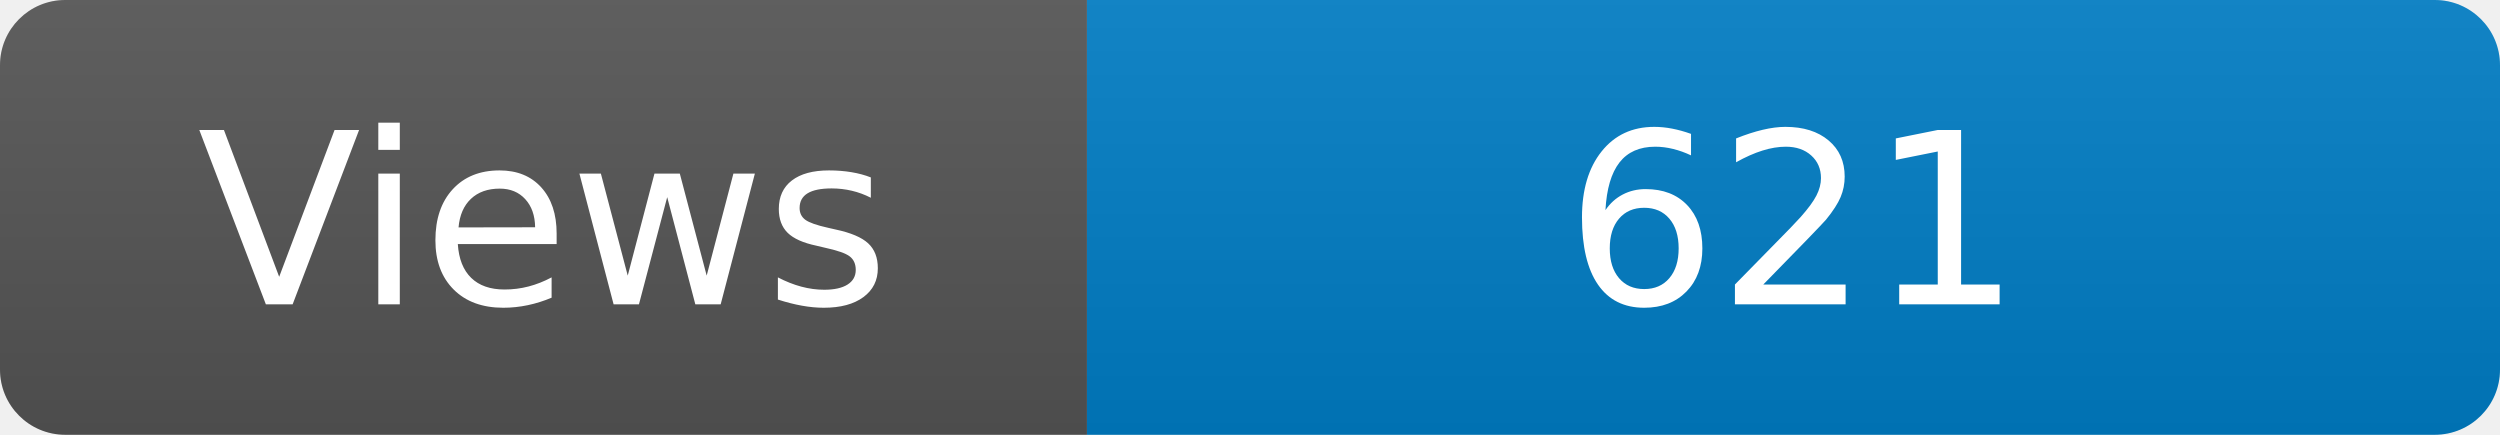
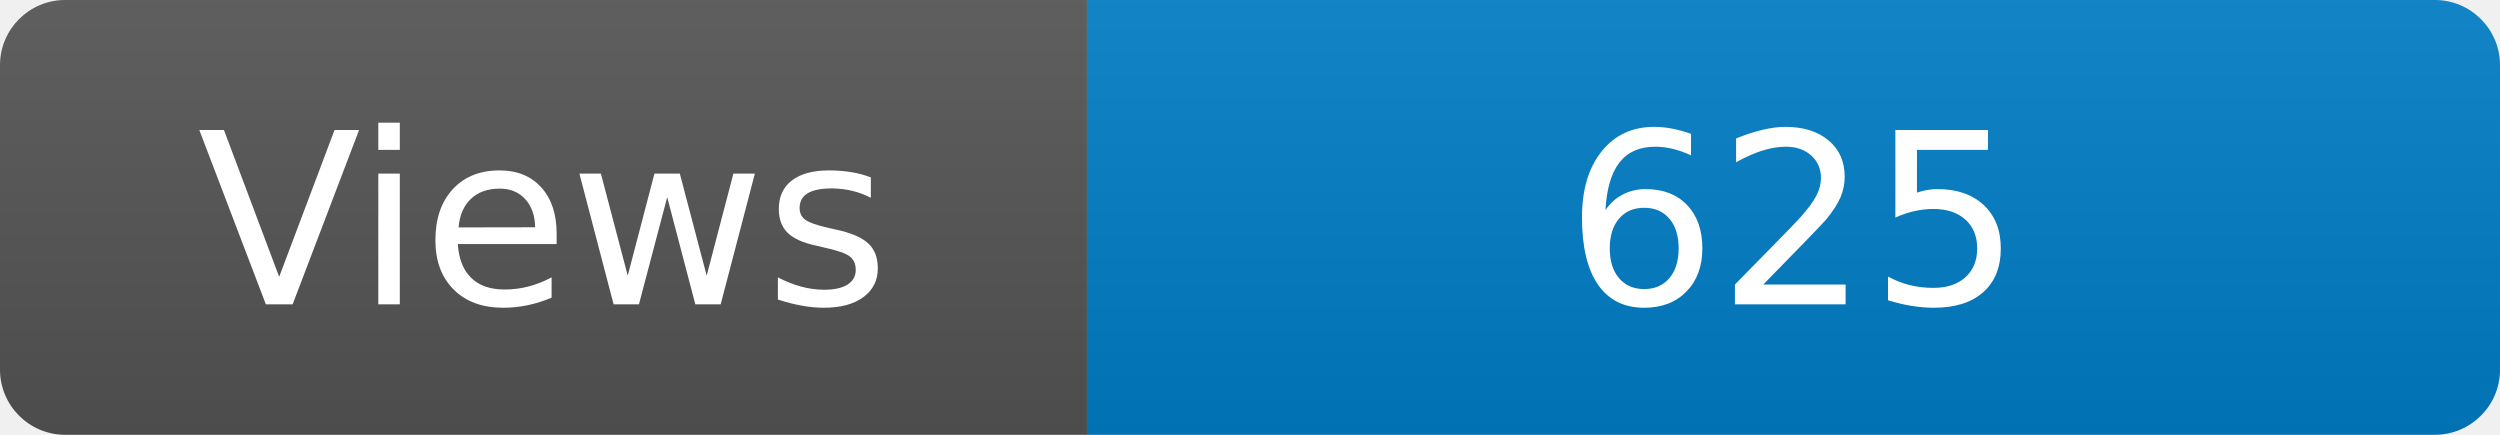
<svg xmlns="http://www.w3.org/2000/svg" width="115" height="20" role="img" aria-label="Maintained?: yes">
  <linearGradient id="s" x2="0" y2="100%">
    <stop offset="0" stop-color="#bbb" stop-opacity=".1" />
    <stop offset="1" stop-opacity=".1" />
  </linearGradient>
  <clipPath id="r">
    <rect width="115" height="20" rx="3" fill="#fff" />
  </clipPath>
  <g clip-path="url(#r)">
    <rect width="50" height="20" fill="#555" />
    <rect x="50" width="160" height="20" fill="#007ec6" />
    <rect width="115" height="20" fill="url(#s)" />
  </g>
  <g fill="#fff" text-anchor="middle" font-family="Verdana,Geneva,DejaVu Sans,sans-serif" font-size="110">
    <text x="250" y="140" transform="scale(.1)" fill="#fff">Views</text>
-     <text x="825" y="140" transform="scale(.1)" fill="#fff">621</text>
+     <text x="825" y="140" transform="scale(.1)" fill="#fff">625</text>
  </g>
</svg>
